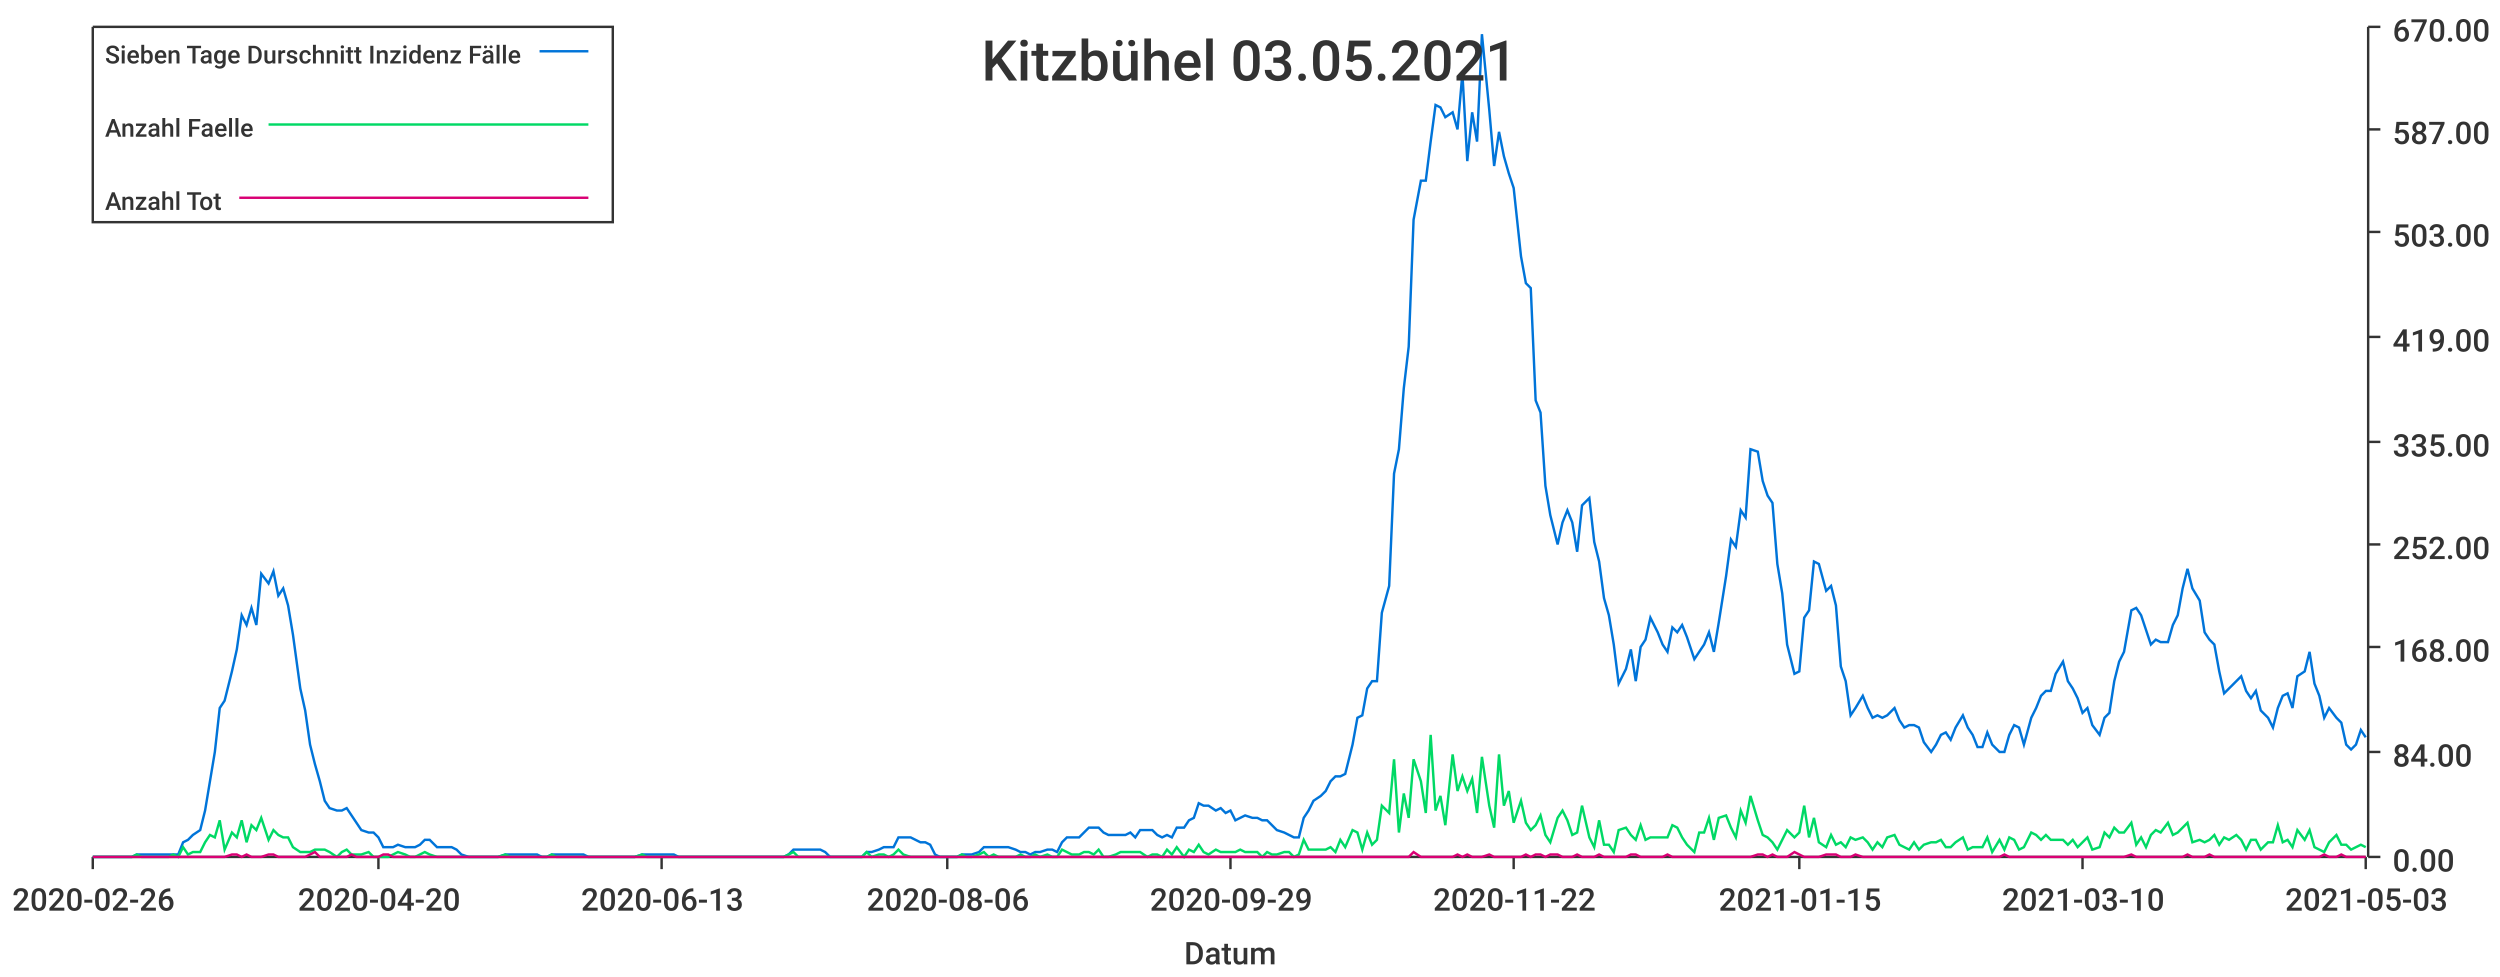
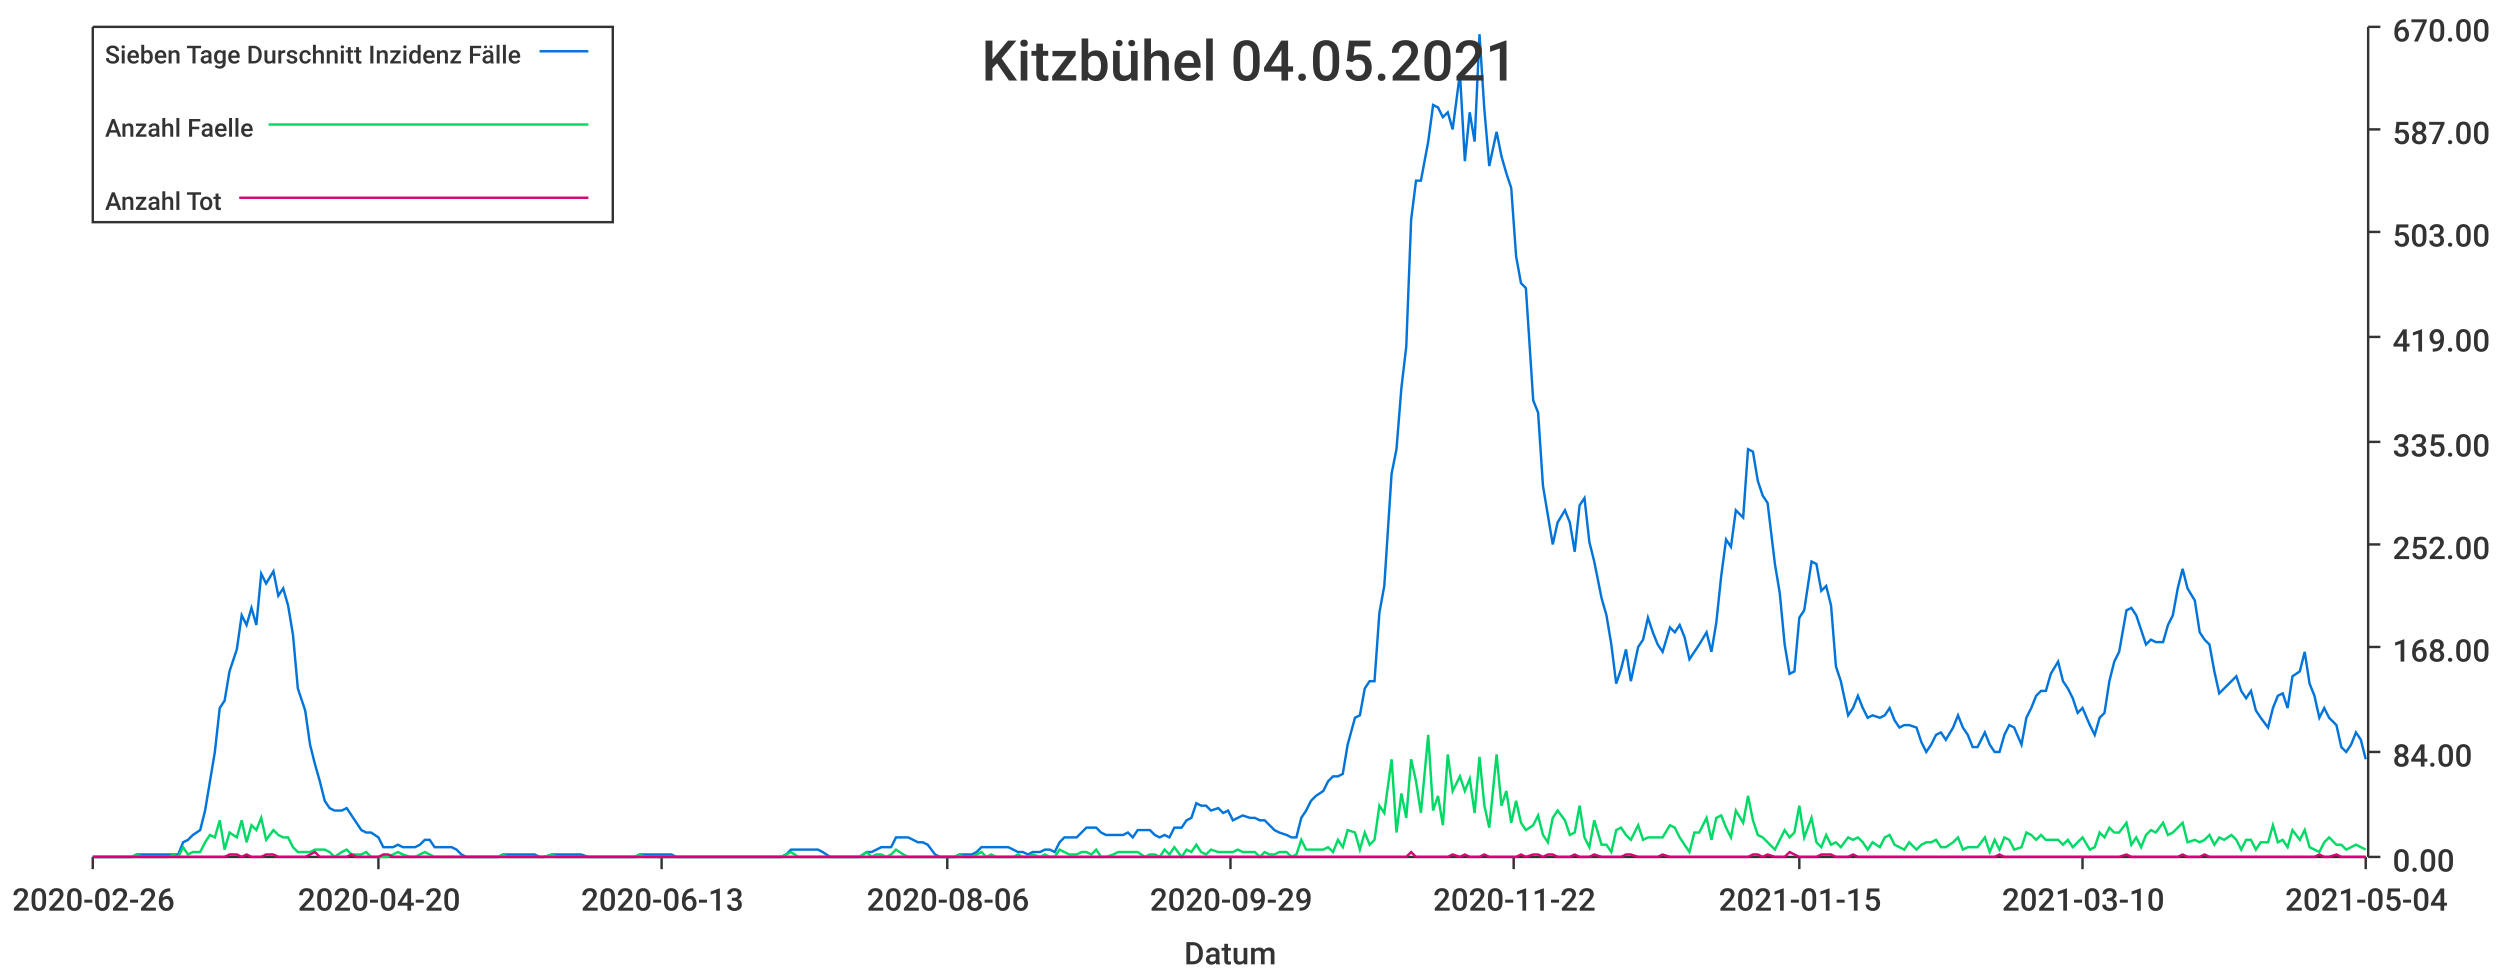
<svg xmlns="http://www.w3.org/2000/svg" width="1024" height="400">\n<path d="M 0 0 L 1024 0 L 1024 400 L 0 400 L 0 0" style="stroke-width:0;stroke:rgba(255,255,255,1.0);fill:rgba(255,255,255,1.0)" />
  <path d="M 38 11 L 969 11 L 969 351 L 38 351 L 38 11" style="stroke-width:0;stroke:rgba(255,255,255,1.0);fill:rgba(255,255,255,1.0)" />
  <path d="M 38 351 L 969 351" style="stroke-width:1;stroke:rgba(51,51,51,1.0);fill:none" />
  <path d="M 38 351 L 38 356" style="stroke-width:1;stroke:rgba(51,51,51,1.0);fill:none" />
  <text x="5" y="373" style="stroke-width:0;stroke:none;fill:rgba(51,51,51,1.0);font-size:12.8px;font-family:'Roboto Medium',sans-serif">2020-02-26</text>
  <path d="M 155 351 L 155 356" style="stroke-width:1;stroke:rgba(51,51,51,1.0);fill:none" />
  <text x="122" y="373" style="stroke-width:0;stroke:none;fill:rgba(51,51,51,1.0);font-size:12.8px;font-family:'Roboto Medium',sans-serif">2020-04-20</text>
  <path d="M 271 351 L 271 356" style="stroke-width:1;stroke:rgba(51,51,51,1.0);fill:none" />
  <text x="238" y="373" style="stroke-width:0;stroke:none;fill:rgba(51,51,51,1.0);font-size:12.8px;font-family:'Roboto Medium',sans-serif">2020-06-13</text>
  <path d="M 388 351 L 388 356" style="stroke-width:1;stroke:rgba(51,51,51,1.0);fill:none" />
  <text x="355" y="373" style="stroke-width:0;stroke:none;fill:rgba(51,51,51,1.0);font-size:12.8px;font-family:'Roboto Medium',sans-serif">2020-08-06</text>
  <path d="M 504 351 L 504 356" style="stroke-width:1;stroke:rgba(51,51,51,1.0);fill:none" />
  <text x="471" y="373" style="stroke-width:0;stroke:none;fill:rgba(51,51,51,1.0);font-size:12.8px;font-family:'Roboto Medium',sans-serif">2020-09-29</text>
  <path d="M 620 351 L 620 356" style="stroke-width:1;stroke:rgba(51,51,51,1.0);fill:none" />
  <text x="587" y="373" style="stroke-width:0;stroke:none;fill:rgba(51,51,51,1.0);font-size:12.8px;font-family:'Roboto Medium',sans-serif">2020-11-22</text>
  <path d="M 737 351 L 737 356" style="stroke-width:1;stroke:rgba(51,51,51,1.0);fill:none" />
  <text x="704" y="373" style="stroke-width:0;stroke:none;fill:rgba(51,51,51,1.0);font-size:12.8px;font-family:'Roboto Medium',sans-serif">2021-01-15</text>
  <path d="M 853 351 L 853 356" style="stroke-width:1;stroke:rgba(51,51,51,1.0);fill:none" />
  <text x="820" y="373" style="stroke-width:0;stroke:none;fill:rgba(51,51,51,1.0);font-size:12.8px;font-family:'Roboto Medium',sans-serif">2021-03-10</text>
  <path d="M 969 351 L 969 356" style="stroke-width:1;stroke:rgba(51,51,51,1.0);fill:none" />
-   <text x="936" y="373" style="stroke-width:0;stroke:none;fill:rgba(51,51,51,1.0);font-size:12.8px;font-family:'Roboto Medium',sans-serif">2021-05-03</text>
+   <text x="936" y="373" style="stroke-width:0;stroke:none;fill:rgba(51,51,51,1.0);font-size:12.8px;font-family:'Roboto Medium',sans-serif">2021-05-04</text>
  <text x="485" y="395" style="stroke-width:0;stroke:none;fill:rgba(51,51,51,1.0);font-size:12.8px;font-family:'Roboto Medium',sans-serif">Datum</text>
  <path d="M 970 351 L 970 11" style="stroke-width:1;stroke:rgba(51,51,51,1.0);fill:none" />
  <path d="M 970 351 L 975 351" style="stroke-width:1;stroke:rgba(51,51,51,1.0);fill:none" />
  <text x="980" y="357" style="stroke-width:0;stroke:none;fill:rgba(51,51,51,1.0);font-size:12.8px;font-family:'Roboto Medium',sans-serif">0.00</text>
  <path d="M 970 308 L 975 308" style="stroke-width:1;stroke:rgba(51,51,51,1.0);fill:none" />
  <text x="980" y="314" style="stroke-width:0;stroke:none;fill:rgba(51,51,51,1.0);font-size:12.8px;font-family:'Roboto Medium',sans-serif">84.00</text>
  <path d="M 970 265 L 975 265" style="stroke-width:1;stroke:rgba(51,51,51,1.0);fill:none" />
  <text x="980" y="271" style="stroke-width:0;stroke:none;fill:rgba(51,51,51,1.0);font-size:12.8px;font-family:'Roboto Medium',sans-serif">168.00</text>
  <path d="M 970 223 L 975 223" style="stroke-width:1;stroke:rgba(51,51,51,1.0);fill:none" />
  <text x="980" y="229" style="stroke-width:0;stroke:none;fill:rgba(51,51,51,1.0);font-size:12.8px;font-family:'Roboto Medium',sans-serif">252.00</text>
  <path d="M 970 181 L 975 181" style="stroke-width:1;stroke:rgba(51,51,51,1.0);fill:none" />
  <text x="980" y="187" style="stroke-width:0;stroke:none;fill:rgba(51,51,51,1.0);font-size:12.8px;font-family:'Roboto Medium',sans-serif">335.00</text>
  <path d="M 970 138 L 975 138" style="stroke-width:1;stroke:rgba(51,51,51,1.0);fill:none" />
  <text x="980" y="144" style="stroke-width:0;stroke:none;fill:rgba(51,51,51,1.0);font-size:12.8px;font-family:'Roboto Medium',sans-serif">419.00</text>
  <path d="M 970 95 L 975 95" style="stroke-width:1;stroke:rgba(51,51,51,1.0);fill:none" />
  <text x="980" y="101" style="stroke-width:0;stroke:none;fill:rgba(51,51,51,1.0);font-size:12.8px;font-family:'Roboto Medium',sans-serif">503.00</text>
  <path d="M 970 53 L 975 53" style="stroke-width:1;stroke:rgba(51,51,51,1.0);fill:none" />
  <text x="980" y="59" style="stroke-width:0;stroke:none;fill:rgba(51,51,51,1.0);font-size:12.8px;font-family:'Roboto Medium',sans-serif">587.00</text>
  <path d="M 970 11 L 975 11" style="stroke-width:1;stroke:rgba(51,51,51,1.0);fill:none" />
  <text x="980" y="17" style="stroke-width:0;stroke:none;fill:rgba(51,51,51,1.0);font-size:12.8px;font-family:'Roboto Medium',sans-serif">670.00</text>
-   <path d="M 38 351 L 41 351 L 43 351 L 45 351 L 47 351 L 49 351 L 51 351 L 54 351 L 56 350 L 58 350 L 60 350 L 62 350 L 64 350 L 67 350 L 69 350 L 71 350 L 73 350 L 75 345 L 77 344 L 79 342 L 82 340 L 84 332 L 86 320 L 88 308 L 90 290 L 92 287 L 95 275 L 97 266 L 99 252 L 101 256 L 103 249 L 105 256 L 107 235 L 110 239 L 112 234 L 114 244 L 116 241 L 118 248 L 120 260 L 123 282 L 125 291 L 127 305 L 129 313 L 131 320 L 133 328 L 135 331 L 138 332 L 140 332 L 142 331 L 144 334 L 146 337 L 148 340 L 151 341 L 153 341 L 155 343 L 157 347 L 159 347 L 161 347 L 163 346 L 166 347 L 168 347 L 170 347 L 172 346 L 174 344 L 176 344 L 179 347 L 181 347 L 183 347 L 185 347 L 187 348 L 189 350 L 192 351 L 194 351 L 196 351 L 198 351 L 200 351 L 202 351 L 204 351 L 207 350 L 209 350 L 211 350 L 213 350 L 215 350 L 217 350 L 220 350 L 222 351 L 224 351 L 226 350 L 228 350 L 230 350 L 232 350 L 235 350 L 237 350 L 239 350 L 241 351 L 243 351 L 245 351 L 248 351 L 250 351 L 252 351 L 254 351 L 256 351 L 258 351 L 260 351 L 263 350 L 265 350 L 267 350 L 269 350 L 271 350 L 273 350 L 276 350 L 278 351 L 280 351 L 282 351 L 284 351 L 286 351 L 288 351 L 291 351 L 293 351 L 295 351 L 297 351 L 299 351 L 301 351 L 304 351 L 306 351 L 308 351 L 310 351 L 312 351 L 314 351 L 317 351 L 319 351 L 321 351 L 323 350 L 325 348 L 327 348 L 329 348 L 332 348 L 334 348 L 336 348 L 338 349 L 340 351 L 342 351 L 345 351 L 347 351 L 349 351 L 351 351 L 353 351 L 355 349 L 357 349 L 360 348 L 362 347 L 364 347 L 366 347 L 368 343 L 370 343 L 373 343 L 375 344 L 377 345 L 379 345 L 381 346 L 383 350 L 385 351 L 388 351 L 390 351 L 392 351 L 394 350 L 396 350 L 398 350 L 401 349 L 403 347 L 405 347 L 407 347 L 409 347 L 411 347 L 413 347 L 416 348 L 418 349 L 420 349 L 422 350 L 424 349 L 426 349 L 429 348 L 431 348 L 433 349 L 435 345 L 437 343 L 439 343 L 442 343 L 444 341 L 446 339 L 448 339 L 450 339 L 452 341 L 454 342 L 457 342 L 459 342 L 461 342 L 463 341 L 465 343 L 467 340 L 470 340 L 472 340 L 474 342 L 476 343 L 478 342 L 480 343 L 482 339 L 485 339 L 487 336 L 489 335 L 491 329 L 493 330 L 495 330 L 498 332 L 500 331 L 502 333 L 504 332 L 506 336 L 508 335 L 510 334 L 513 335 L 515 335 L 517 336 L 519 336 L 521 338 L 523 340 L 526 341 L 528 342 L 530 343 L 532 343 L 534 335 L 536 332 L 538 328 L 541 326 L 543 324 L 545 320 L 547 318 L 549 318 L 551 317 L 554 305 L 556 294 L 558 293 L 560 282 L 562 279 L 564 279 L 566 251 L 569 240 L 571 194 L 573 184 L 575 159 L 577 142 L 579 90 L 582 74 L 584 74 L 586 58 L 588 43 L 590 44 L 592 48 L 595 46 L 597 53 L 599 30 L 601 66 L 603 46 L 605 58 L 607 14 L 610 45 L 612 68 L 614 54 L 616 64 L 618 71 L 620 77 L 623 105 L 625 116 L 627 118 L 629 164 L 631 169 L 633 199 L 635 211 L 638 223 L 640 214 L 642 209 L 644 214 L 646 226 L 648 207 L 651 204 L 653 222 L 655 230 L 657 245 L 659 252 L 661 264 L 663 280 L 666 274 L 668 266 L 670 279 L 672 265 L 674 262 L 676 253 L 679 259 L 681 264 L 683 267 L 685 257 L 687 259 L 689 256 L 691 261 L 694 270 L 696 267 L 698 264 L 700 259 L 702 267 L 704 255 L 707 236 L 709 221 L 711 224 L 713 209 L 715 212 L 717 184 L 720 185 L 722 197 L 724 203 L 726 206 L 728 231 L 730 243 L 732 264 L 735 276 L 737 275 L 739 253 L 741 250 L 743 230 L 745 231 L 748 242 L 750 240 L 752 248 L 754 273 L 756 279 L 758 293 L 760 290 L 763 285 L 765 290 L 767 294 L 769 293 L 771 294 L 773 293 L 776 290 L 778 295 L 780 298 L 782 297 L 784 297 L 786 298 L 788 304 L 791 308 L 793 305 L 795 301 L 797 300 L 799 303 L 801 298 L 804 293 L 806 298 L 808 301 L 810 306 L 812 306 L 814 300 L 816 305 L 819 308 L 821 308 L 823 301 L 825 297 L 827 298 L 829 305 L 832 294 L 834 290 L 836 285 L 838 283 L 840 283 L 842 276 L 845 271 L 847 279 L 849 282 L 851 286 L 853 292 L 855 290 L 857 297 L 860 301 L 862 294 L 864 292 L 866 279 L 868 271 L 870 267 L 873 250 L 875 249 L 877 252 L 879 258 L 881 264 L 883 262 L 885 263 L 888 263 L 890 256 L 892 252 L 894 241 L 896 233 L 898 241 L 901 246 L 903 259 L 905 262 L 907 264 L 909 275 L 911 284 L 913 282 L 916 279 L 918 277 L 920 283 L 922 286 L 924 283 L 926 291 L 929 294 L 931 298 L 933 290 L 935 285 L 937 284 L 939 290 L 941 277 L 944 275 L 946 267 L 948 280 L 950 285 L 952 294 L 954 290 L 957 294 L 959 296 L 961 305 L 963 307 L 965 305 L 967 299 L 969 302" style="stroke-width:1;stroke:rgba(0,116,217,1.0);fill:none" />
-   <path d="M 38 351 L 41 351 L 43 351 L 45 351 L 47 351 L 49 351 L 51 351 L 54 351 L 56 350 L 58 351 L 60 351 L 62 351 L 64 351 L 67 351 L 69 351 L 71 350 L 73 351 L 75 347 L 77 350 L 79 349 L 82 349 L 84 345 L 86 342 L 88 343 L 90 336 L 92 348 L 95 341 L 97 343 L 99 336 L 101 345 L 103 338 L 105 340 L 107 335 L 110 344 L 112 340 L 114 342 L 116 343 L 118 343 L 120 347 L 123 349 L 125 349 L 127 349 L 129 348 L 131 348 L 133 348 L 135 349 L 138 351 L 140 349 L 142 348 L 144 350 L 146 350 L 148 350 L 151 349 L 153 351 L 155 351 L 157 351 L 159 351 L 161 350 L 163 349 L 166 350 L 168 351 L 170 351 L 172 350 L 174 349 L 176 350 L 179 351 L 181 351 L 183 351 L 185 351 L 187 351 L 189 351 L 192 351 L 194 351 L 196 351 L 198 351 L 200 351 L 202 351 L 204 351 L 207 350 L 209 351 L 211 351 L 213 351 L 215 351 L 217 351 L 220 351 L 222 351 L 224 351 L 226 350 L 228 351 L 230 351 L 232 351 L 235 351 L 237 351 L 239 351 L 241 351 L 243 351 L 245 351 L 248 351 L 250 351 L 252 351 L 254 351 L 256 351 L 258 351 L 260 351 L 263 350 L 265 351 L 267 351 L 269 351 L 271 351 L 273 351 L 276 351 L 278 351 L 280 351 L 282 351 L 284 351 L 286 351 L 288 351 L 291 351 L 293 351 L 295 351 L 297 351 L 299 351 L 301 351 L 304 351 L 306 351 L 308 351 L 310 351 L 312 351 L 314 351 L 317 351 L 319 351 L 321 351 L 323 350 L 325 349 L 327 351 L 329 351 L 332 351 L 334 351 L 336 351 L 338 351 L 340 351 L 342 351 L 345 351 L 347 351 L 349 351 L 351 351 L 353 351 L 355 349 L 357 351 L 360 350 L 362 350 L 364 351 L 366 350 L 368 348 L 370 350 L 373 351 L 375 351 L 377 351 L 379 351 L 381 351 L 383 351 L 385 351 L 388 351 L 390 351 L 392 351 L 394 350 L 396 351 L 398 351 L 401 350 L 403 349 L 405 351 L 407 350 L 409 351 L 411 351 L 413 351 L 416 351 L 418 350 L 420 351 L 422 351 L 424 350 L 426 351 L 429 350 L 431 351 L 433 351 L 435 348 L 437 349 L 439 350 L 442 350 L 444 349 L 446 349 L 448 350 L 450 348 L 452 351 L 454 351 L 457 350 L 459 349 L 461 349 L 463 349 L 465 349 L 467 349 L 470 351 L 472 350 L 474 350 L 476 351 L 478 348 L 480 350 L 482 347 L 485 351 L 487 348 L 489 349 L 491 346 L 493 349 L 495 350 L 498 348 L 500 349 L 502 349 L 504 349 L 506 349 L 508 348 L 510 349 L 513 349 L 515 349 L 517 351 L 519 349 L 521 350 L 523 350 L 526 349 L 528 349 L 530 351 L 532 350 L 534 344 L 536 348 L 538 348 L 541 348 L 543 348 L 545 347 L 547 349 L 549 344 L 551 347 L 554 340 L 556 341 L 558 348 L 560 341 L 562 346 L 564 344 L 566 330 L 569 333 L 571 311 L 573 341 L 575 325 L 577 335 L 579 311 L 582 320 L 584 333 L 586 301 L 588 332 L 590 326 L 592 338 L 595 309 L 597 324 L 599 318 L 601 324 L 603 319 L 605 333 L 607 310 L 610 330 L 612 339 L 614 309 L 616 330 L 618 324 L 620 337 L 623 328 L 625 337 L 627 340 L 629 338 L 631 334 L 633 342 L 635 345 L 638 335 L 640 332 L 642 336 L 644 342 L 646 341 L 648 330 L 651 343 L 653 347 L 655 336 L 657 346 L 659 346 L 661 349 L 663 340 L 666 339 L 668 342 L 670 344 L 672 338 L 674 344 L 676 343 L 679 343 L 681 343 L 683 343 L 685 338 L 687 339 L 689 343 L 691 346 L 694 349 L 696 341 L 698 341 L 700 335 L 702 344 L 704 335 L 707 334 L 709 339 L 711 343 L 713 332 L 715 337 L 717 326 L 720 336 L 722 342 L 724 343 L 726 345 L 728 348 L 730 344 L 732 340 L 735 343 L 737 341 L 739 330 L 741 343 L 743 335 L 745 345 L 748 347 L 750 342 L 752 346 L 754 345 L 756 347 L 758 343 L 760 344 L 763 343 L 765 345 L 767 348 L 769 345 L 771 347 L 773 343 L 776 342 L 778 346 L 780 347 L 782 348 L 784 345 L 786 348 L 788 346 L 791 345 L 793 345 L 795 344 L 797 347 L 799 347 L 801 345 L 804 343 L 806 348 L 808 347 L 810 347 L 812 347 L 814 343 L 816 349 L 819 344 L 821 348 L 823 343 L 825 344 L 827 348 L 829 347 L 832 341 L 834 342 L 836 344 L 838 342 L 840 344 L 842 344 L 845 344 L 847 346 L 849 344 L 851 347 L 853 345 L 855 343 L 857 348 L 860 347 L 862 341 L 864 343 L 866 339 L 868 341 L 870 341 L 873 337 L 875 346 L 877 343 L 879 347 L 881 342 L 883 340 L 885 341 L 888 337 L 890 342 L 892 341 L 894 339 L 896 337 L 898 345 L 901 344 L 903 345 L 905 344 L 907 342 L 909 346 L 911 343 L 913 344 L 916 342 L 918 344 L 920 348 L 922 344 L 924 344 L 926 348 L 929 345 L 931 345 L 933 338 L 935 345 L 937 344 L 939 347 L 941 340 L 944 344 L 946 340 L 948 347 L 950 348 L 952 349 L 954 345 L 957 342 L 959 346 L 961 346 L 963 348 L 965 347 L 967 346 L 969 347" style="stroke-width:1;stroke:rgba(0,217,101,1.0);fill:none" />
-   <path d="M 38 351 L 41 351 L 43 351 L 45 351 L 47 351 L 49 351 L 51 351 L 54 351 L 56 351 L 58 351 L 60 351 L 62 351 L 64 351 L 67 351 L 69 351 L 71 351 L 73 351 L 75 351 L 77 351 L 79 351 L 82 351 L 84 351 L 86 351 L 88 351 L 90 351 L 92 351 L 95 350 L 97 350 L 99 351 L 101 350 L 103 351 L 105 351 L 107 351 L 110 350 L 112 350 L 114 351 L 116 351 L 118 351 L 120 351 L 123 351 L 125 351 L 127 350 L 129 349 L 131 351 L 133 351 L 135 351 L 138 351 L 140 351 L 142 351 L 144 350 L 146 351 L 148 351 L 151 351 L 153 351 L 155 351 L 157 350 L 159 350 L 161 351 L 163 351 L 166 351 L 168 351 L 170 351 L 172 351 L 174 351 L 176 351 L 179 351 L 181 351 L 183 351 L 185 351 L 187 351 L 189 351 L 192 351 L 194 351 L 196 351 L 198 351 L 200 351 L 202 351 L 204 351 L 207 351 L 209 351 L 211 351 L 213 351 L 215 351 L 217 351 L 220 351 L 222 351 L 224 351 L 226 351 L 228 351 L 230 351 L 232 351 L 235 351 L 237 351 L 239 351 L 241 351 L 243 351 L 245 351 L 248 351 L 250 351 L 252 351 L 254 351 L 256 351 L 258 351 L 260 351 L 263 351 L 265 351 L 267 351 L 269 351 L 271 351 L 273 351 L 276 351 L 278 351 L 280 351 L 282 351 L 284 351 L 286 351 L 288 351 L 291 351 L 293 351 L 295 351 L 297 351 L 299 351 L 301 351 L 304 351 L 306 351 L 308 351 L 310 351 L 312 351 L 314 351 L 317 351 L 319 351 L 321 351 L 323 351 L 325 351 L 327 351 L 329 351 L 332 351 L 334 351 L 336 351 L 338 351 L 340 351 L 342 351 L 345 351 L 347 351 L 349 351 L 351 351 L 353 351 L 355 351 L 357 351 L 360 351 L 362 351 L 364 351 L 366 351 L 368 351 L 370 351 L 373 351 L 375 351 L 377 351 L 379 351 L 381 351 L 383 351 L 385 351 L 388 351 L 390 351 L 392 351 L 394 351 L 396 351 L 398 351 L 401 351 L 403 351 L 405 351 L 407 351 L 409 351 L 411 351 L 413 351 L 416 351 L 418 351 L 420 351 L 422 351 L 424 351 L 426 351 L 429 351 L 431 351 L 433 351 L 435 351 L 437 351 L 439 351 L 442 351 L 444 351 L 446 351 L 448 351 L 450 351 L 452 351 L 454 351 L 457 351 L 459 351 L 461 351 L 463 351 L 465 351 L 467 351 L 470 351 L 472 351 L 474 351 L 476 351 L 478 351 L 480 351 L 482 351 L 485 351 L 487 351 L 489 351 L 491 351 L 493 351 L 495 351 L 498 351 L 500 351 L 502 351 L 504 351 L 506 351 L 508 351 L 510 351 L 513 351 L 515 351 L 517 351 L 519 351 L 521 351 L 523 351 L 526 351 L 528 351 L 530 351 L 532 351 L 534 351 L 536 351 L 538 351 L 541 351 L 543 351 L 545 351 L 547 351 L 549 351 L 551 351 L 554 351 L 556 351 L 558 351 L 560 351 L 562 351 L 564 351 L 566 351 L 569 351 L 571 351 L 573 351 L 575 351 L 577 351 L 579 349 L 582 351 L 584 351 L 586 351 L 588 351 L 590 351 L 592 351 L 595 351 L 597 350 L 599 351 L 601 350 L 603 351 L 605 351 L 607 351 L 610 350 L 612 351 L 614 351 L 616 351 L 618 351 L 620 351 L 623 351 L 625 350 L 627 351 L 629 350 L 631 350 L 633 351 L 635 350 L 638 350 L 640 351 L 642 351 L 644 351 L 646 350 L 648 351 L 651 351 L 653 351 L 655 350 L 657 351 L 659 351 L 661 351 L 663 351 L 666 351 L 668 350 L 670 350 L 672 351 L 674 351 L 676 351 L 679 351 L 681 351 L 683 350 L 685 351 L 687 351 L 689 351 L 691 351 L 694 351 L 696 351 L 698 351 L 700 351 L 702 351 L 704 351 L 707 351 L 709 351 L 711 351 L 713 351 L 715 351 L 717 351 L 720 350 L 722 350 L 724 351 L 726 350 L 728 351 L 730 351 L 732 351 L 735 349 L 737 350 L 739 351 L 741 351 L 743 351 L 745 351 L 748 350 L 750 350 L 752 350 L 754 351 L 756 351 L 758 351 L 760 350 L 763 351 L 765 351 L 767 351 L 769 351 L 771 351 L 773 351 L 776 351 L 778 351 L 780 351 L 782 351 L 784 351 L 786 351 L 788 351 L 791 351 L 793 351 L 795 351 L 797 351 L 799 351 L 801 351 L 804 351 L 806 351 L 808 351 L 810 351 L 812 351 L 814 351 L 816 351 L 819 351 L 821 350 L 823 351 L 825 351 L 827 351 L 829 351 L 832 351 L 834 351 L 836 351 L 838 351 L 840 351 L 842 351 L 845 351 L 847 351 L 849 351 L 851 351 L 853 351 L 855 351 L 857 351 L 860 351 L 862 351 L 864 351 L 866 351 L 868 351 L 870 351 L 873 350 L 875 351 L 877 351 L 879 351 L 881 351 L 883 351 L 885 351 L 888 351 L 890 351 L 892 351 L 894 351 L 896 350 L 898 351 L 901 351 L 903 351 L 905 350 L 907 351 L 909 351 L 911 351 L 913 351 L 916 351 L 918 351 L 920 351 L 922 351 L 924 351 L 926 351 L 929 351 L 931 351 L 933 351 L 935 351 L 937 351 L 939 351 L 941 351 L 944 351 L 946 351 L 948 351 L 950 351 L 952 350 L 954 351 L 957 351 L 959 350 L 961 351 L 963 351 L 965 351 L 967 351 L 969 351" style="stroke-width:1;stroke:rgba(217,0,116,1.0);fill:none" />
-   <text x="402" y="33" style="stroke-width:0;stroke:none;fill:rgba(51,51,51,1.0);font-size:23.0px;font-family:'Roboto Medium',sans-serif">Kitzbühel 03.05.2021</text>
+   <path d="M 38 351 L 41 351 L 43 351 L 45 351 L 47 351 L 49 351 L 51 351 L 54 351 L 56 350 L 58 350 L 60 350 L 62 350 L 64 350 L 66 350 L 69 350 L 71 350 L 73 350 L 75 345 L 77 344 L 79 342 L 82 340 L 84 332 L 86 320 L 88 308 L 90 290 L 92 287 L 94 275 L 97 266 L 99 252 L 101 256 L 103 249 L 105 256 L 107 235 L 109 239 L 112 234 L 114 244 L 116 241 L 118 248 L 120 260 L 122 282 L 125 291 L 127 305 L 129 313 L 131 320 L 133 328 L 135 331 L 137 332 L 140 332 L 142 331 L 144 334 L 146 337 L 148 340 L 150 341 L 152 341 L 155 343 L 157 347 L 159 347 L 161 347 L 163 346 L 165 347 L 168 347 L 170 347 L 172 346 L 174 344 L 176 344 L 178 347 L 180 347 L 183 347 L 185 347 L 187 348 L 189 350 L 191 351 L 193 351 L 195 351 L 198 351 L 200 351 L 202 351 L 204 351 L 206 350 L 208 350 L 211 350 L 213 350 L 215 350 L 217 350 L 219 350 L 221 351 L 223 351 L 226 350 L 228 350 L 230 350 L 232 350 L 234 350 L 236 350 L 238 350 L 241 351 L 243 351 L 245 351 L 247 351 L 249 351 L 251 351 L 254 351 L 256 351 L 258 351 L 260 351 L 262 350 L 264 350 L 266 350 L 269 350 L 271 350 L 273 350 L 275 350 L 277 351 L 279 351 L 281 351 L 284 351 L 286 351 L 288 351 L 290 351 L 292 351 L 294 351 L 297 351 L 299 351 L 301 351 L 303 351 L 305 351 L 307 351 L 309 351 L 312 351 L 314 351 L 316 351 L 318 351 L 320 351 L 322 350 L 324 348 L 327 348 L 329 348 L 331 348 L 333 348 L 335 348 L 337 349 L 340 351 L 342 351 L 344 351 L 346 351 L 348 351 L 350 351 L 352 351 L 355 349 L 357 349 L 359 348 L 361 347 L 363 347 L 365 347 L 367 343 L 370 343 L 372 343 L 374 344 L 376 345 L 378 345 L 380 346 L 383 350 L 385 351 L 387 351 L 389 351 L 391 351 L 393 350 L 395 350 L 398 350 L 400 349 L 402 347 L 404 347 L 406 347 L 408 347 L 410 347 L 413 347 L 415 348 L 417 349 L 419 349 L 421 350 L 423 349 L 426 349 L 428 348 L 430 348 L 432 349 L 434 345 L 436 343 L 438 343 L 441 343 L 443 341 L 445 339 L 447 339 L 449 339 L 451 341 L 453 342 L 456 342 L 458 342 L 460 342 L 462 341 L 464 343 L 466 340 L 469 340 L 471 340 L 473 342 L 475 343 L 477 342 L 479 343 L 481 339 L 484 339 L 486 336 L 488 335 L 490 329 L 492 330 L 494 330 L 496 332 L 499 331 L 501 333 L 503 332 L 505 336 L 507 335 L 509 334 L 512 335 L 514 335 L 516 336 L 518 336 L 520 338 L 522 340 L 524 341 L 527 342 L 529 343 L 531 343 L 533 335 L 535 332 L 537 328 L 539 326 L 542 324 L 544 320 L 546 318 L 548 318 L 550 317 L 552 305 L 555 294 L 557 293 L 559 282 L 561 279 L 563 279 L 565 251 L 567 240 L 570 194 L 572 184 L 574 159 L 576 142 L 578 90 L 580 74 L 582 74 L 585 58 L 587 43 L 589 44 L 591 48 L 593 46 L 595 53 L 598 30 L 600 66 L 602 46 L 604 58 L 606 14 L 608 45 L 610 68 L 613 54 L 615 64 L 617 71 L 619 77 L 621 105 L 623 116 L 625 118 L 628 164 L 630 169 L 632 199 L 634 211 L 636 223 L 638 214 L 641 209 L 643 214 L 645 226 L 647 207 L 649 204 L 651 222 L 653 230 L 656 245 L 658 252 L 660 264 L 662 280 L 664 274 L 666 266 L 668 279 L 671 265 L 673 262 L 675 253 L 677 259 L 679 264 L 681 267 L 684 257 L 686 259 L 688 256 L 690 261 L 692 270 L 694 267 L 696 264 L 699 259 L 701 267 L 703 255 L 705 236 L 707 221 L 709 224 L 711 209 L 714 212 L 716 184 L 718 185 L 720 197 L 722 203 L 724 206 L 727 231 L 729 243 L 731 264 L 733 276 L 735 275 L 737 253 L 739 250 L 742 230 L 744 231 L 746 242 L 748 240 L 750 248 L 752 273 L 754 279 L 757 293 L 759 290 L 761 285 L 763 290 L 765 294 L 767 293 L 770 294 L 772 293 L 774 290 L 776 295 L 778 298 L 780 297 L 782 297 L 785 298 L 787 304 L 789 308 L 791 305 L 793 301 L 795 300 L 797 303 L 800 298 L 802 293 L 804 298 L 806 301 L 808 306 L 810 306 L 813 300 L 815 305 L 817 308 L 819 308 L 821 301 L 823 297 L 825 298 L 828 305 L 830 294 L 832 290 L 834 285 L 836 283 L 838 283 L 840 276 L 843 271 L 845 279 L 847 282 L 849 286 L 851 292 L 853 290 L 856 297 L 858 301 L 860 294 L 862 292 L 864 279 L 866 271 L 868 267 L 871 250 L 873 249 L 875 252 L 877 258 L 879 264 L 881 262 L 883 263 L 886 263 L 888 256 L 890 252 L 892 241 L 894 233 L 896 241 L 899 246 L 901 259 L 903 262 L 905 264 L 907 275 L 909 284 L 911 282 L 914 279 L 916 277 L 918 283 L 920 286 L 922 283 L 924 291 L 926 294 L 929 298 L 931 290 L 933 285 L 935 284 L 937 290 L 939 277 L 942 275 L 944 267 L 946 280 L 948 285 L 950 294 L 952 290 L 954 294 L 957 297 L 959 306 L 961 308 L 963 305 L 965 300 L 967 303 L 969 311" style="stroke-width:1;stroke:rgba(0,116,217,1.0);fill:none" />
+   <path d="M 38 351 L 41 351 L 43 351 L 45 351 L 47 351 L 49 351 L 51 351 L 54 351 L 56 350 L 58 351 L 60 351 L 62 351 L 64 351 L 66 351 L 69 351 L 71 350 L 73 351 L 75 347 L 77 350 L 79 349 L 82 349 L 84 345 L 86 342 L 88 343 L 90 336 L 92 348 L 94 341 L 97 343 L 99 336 L 101 345 L 103 338 L 105 340 L 107 335 L 109 344 L 112 340 L 114 342 L 116 343 L 118 343 L 120 347 L 122 349 L 125 349 L 127 349 L 129 348 L 131 348 L 133 348 L 135 349 L 137 351 L 140 349 L 142 348 L 144 350 L 146 350 L 148 350 L 150 349 L 152 351 L 155 351 L 157 351 L 159 351 L 161 350 L 163 349 L 165 350 L 168 351 L 170 351 L 172 350 L 174 349 L 176 350 L 178 351 L 180 351 L 183 351 L 185 351 L 187 351 L 189 351 L 191 351 L 193 351 L 195 351 L 198 351 L 200 351 L 202 351 L 204 351 L 206 350 L 208 351 L 211 351 L 213 351 L 215 351 L 217 351 L 219 351 L 221 351 L 223 351 L 226 350 L 228 351 L 230 351 L 232 351 L 234 351 L 236 351 L 238 351 L 241 351 L 243 351 L 245 351 L 247 351 L 249 351 L 251 351 L 254 351 L 256 351 L 258 351 L 260 351 L 262 350 L 264 351 L 266 351 L 269 351 L 271 351 L 273 351 L 275 351 L 277 351 L 279 351 L 281 351 L 284 351 L 286 351 L 288 351 L 290 351 L 292 351 L 294 351 L 297 351 L 299 351 L 301 351 L 303 351 L 305 351 L 307 351 L 309 351 L 312 351 L 314 351 L 316 351 L 318 351 L 320 351 L 322 350 L 324 349 L 327 351 L 329 351 L 331 351 L 333 351 L 335 351 L 337 351 L 340 351 L 342 351 L 344 351 L 346 351 L 348 351 L 350 351 L 352 351 L 355 349 L 357 351 L 359 350 L 361 350 L 363 351 L 365 350 L 367 348 L 370 350 L 372 351 L 374 351 L 376 351 L 378 351 L 380 351 L 383 351 L 385 351 L 387 351 L 389 351 L 391 351 L 393 350 L 395 351 L 398 351 L 400 350 L 402 349 L 404 351 L 406 350 L 408 351 L 410 351 L 413 351 L 415 351 L 417 350 L 419 351 L 421 351 L 423 350 L 426 351 L 428 350 L 430 351 L 432 351 L 434 348 L 436 349 L 438 350 L 441 350 L 443 349 L 445 349 L 447 350 L 449 348 L 451 351 L 453 351 L 456 350 L 458 349 L 460 349 L 462 349 L 464 349 L 466 349 L 469 351 L 471 350 L 473 350 L 475 351 L 477 348 L 479 350 L 481 347 L 484 351 L 486 348 L 488 349 L 490 346 L 492 349 L 494 350 L 496 348 L 499 349 L 501 349 L 503 349 L 505 349 L 507 348 L 509 349 L 512 349 L 514 349 L 516 351 L 518 349 L 520 350 L 522 350 L 524 349 L 527 349 L 529 351 L 531 350 L 533 344 L 535 348 L 537 348 L 539 348 L 542 348 L 544 347 L 546 349 L 548 344 L 550 347 L 552 340 L 555 341 L 557 348 L 559 341 L 561 346 L 563 344 L 565 330 L 567 333 L 570 311 L 572 341 L 574 325 L 576 335 L 578 311 L 580 320 L 582 333 L 585 301 L 587 332 L 589 326 L 591 338 L 593 309 L 595 324 L 598 318 L 600 324 L 602 319 L 604 333 L 606 310 L 608 330 L 610 339 L 613 309 L 615 330 L 617 324 L 619 337 L 621 328 L 623 337 L 625 340 L 628 338 L 630 334 L 632 342 L 634 345 L 636 335 L 638 332 L 641 336 L 643 342 L 645 341 L 647 330 L 649 343 L 651 347 L 653 336 L 656 346 L 658 346 L 660 349 L 662 340 L 664 339 L 666 342 L 668 344 L 671 338 L 673 344 L 675 343 L 677 343 L 679 343 L 681 343 L 684 338 L 686 339 L 688 343 L 690 346 L 692 349 L 694 341 L 696 341 L 699 335 L 701 344 L 703 335 L 705 334 L 707 339 L 709 343 L 711 332 L 714 337 L 716 326 L 718 336 L 720 342 L 722 343 L 724 345 L 727 348 L 729 344 L 731 340 L 733 343 L 735 341 L 737 330 L 739 343 L 742 335 L 744 345 L 746 347 L 748 342 L 750 346 L 752 345 L 754 347 L 757 343 L 759 344 L 761 343 L 763 345 L 765 348 L 767 345 L 770 347 L 772 343 L 774 342 L 776 346 L 778 347 L 780 348 L 782 345 L 785 348 L 787 346 L 789 345 L 791 345 L 793 344 L 795 347 L 797 347 L 800 345 L 802 343 L 804 348 L 806 347 L 808 347 L 810 347 L 813 343 L 815 349 L 817 344 L 819 348 L 821 343 L 823 344 L 825 348 L 828 347 L 830 341 L 832 342 L 834 344 L 836 342 L 838 344 L 840 344 L 843 344 L 845 346 L 847 344 L 849 347 L 851 345 L 853 343 L 856 348 L 858 347 L 860 341 L 862 343 L 864 339 L 866 341 L 868 341 L 871 337 L 873 346 L 875 343 L 877 347 L 879 342 L 881 340 L 883 341 L 886 337 L 888 342 L 890 341 L 892 339 L 894 337 L 896 345 L 899 344 L 901 345 L 903 344 L 905 342 L 907 346 L 909 343 L 911 344 L 914 342 L 916 344 L 918 348 L 920 344 L 922 344 L 924 348 L 926 345 L 929 345 L 931 338 L 933 345 L 935 344 L 937 347 L 939 340 L 942 344 L 944 340 L 946 347 L 948 348 L 950 349 L 952 345 L 954 343 L 957 346 L 959 346 L 961 348 L 963 347 L 965 346 L 967 347 L 969 348" style="stroke-width:1;stroke:rgba(0,217,101,1.0);fill:none" />
+   <path d="M 38 351 L 41 351 L 43 351 L 45 351 L 47 351 L 49 351 L 51 351 L 54 351 L 56 351 L 58 351 L 60 351 L 62 351 L 64 351 L 66 351 L 69 351 L 71 351 L 73 351 L 75 351 L 77 351 L 79 351 L 82 351 L 84 351 L 86 351 L 88 351 L 90 351 L 92 351 L 94 350 L 97 350 L 99 351 L 101 350 L 103 351 L 105 351 L 107 351 L 109 350 L 112 350 L 114 351 L 116 351 L 118 351 L 120 351 L 122 351 L 125 351 L 127 350 L 129 349 L 131 351 L 133 351 L 135 351 L 137 351 L 140 351 L 142 351 L 144 350 L 146 351 L 148 351 L 150 351 L 152 351 L 155 351 L 157 350 L 159 350 L 161 351 L 163 351 L 165 351 L 168 351 L 170 351 L 172 351 L 174 351 L 176 351 L 178 351 L 180 351 L 183 351 L 185 351 L 187 351 L 189 351 L 191 351 L 193 351 L 195 351 L 198 351 L 200 351 L 202 351 L 204 351 L 206 351 L 208 351 L 211 351 L 213 351 L 215 351 L 217 351 L 219 351 L 221 351 L 223 351 L 226 351 L 228 351 L 230 351 L 232 351 L 234 351 L 236 351 L 238 351 L 241 351 L 243 351 L 245 351 L 247 351 L 249 351 L 251 351 L 254 351 L 256 351 L 258 351 L 260 351 L 262 351 L 264 351 L 266 351 L 269 351 L 271 351 L 273 351 L 275 351 L 277 351 L 279 351 L 281 351 L 284 351 L 286 351 L 288 351 L 290 351 L 292 351 L 294 351 L 297 351 L 299 351 L 301 351 L 303 351 L 305 351 L 307 351 L 309 351 L 312 351 L 314 351 L 316 351 L 318 351 L 320 351 L 322 351 L 324 351 L 327 351 L 329 351 L 331 351 L 333 351 L 335 351 L 337 351 L 340 351 L 342 351 L 344 351 L 346 351 L 348 351 L 350 351 L 352 351 L 355 351 L 357 351 L 359 351 L 361 351 L 363 351 L 365 351 L 367 351 L 370 351 L 372 351 L 374 351 L 376 351 L 378 351 L 380 351 L 383 351 L 385 351 L 387 351 L 389 351 L 391 351 L 393 351 L 395 351 L 398 351 L 400 351 L 402 351 L 404 351 L 406 351 L 408 351 L 410 351 L 413 351 L 415 351 L 417 351 L 419 351 L 421 351 L 423 351 L 426 351 L 428 351 L 430 351 L 432 351 L 434 351 L 436 351 L 438 351 L 441 351 L 443 351 L 445 351 L 447 351 L 449 351 L 451 351 L 453 351 L 456 351 L 458 351 L 460 351 L 462 351 L 464 351 L 466 351 L 469 351 L 471 351 L 473 351 L 475 351 L 477 351 L 479 351 L 481 351 L 484 351 L 486 351 L 488 351 L 490 351 L 492 351 L 494 351 L 496 351 L 499 351 L 501 351 L 503 351 L 505 351 L 507 351 L 509 351 L 512 351 L 514 351 L 516 351 L 518 351 L 520 351 L 522 351 L 524 351 L 527 351 L 529 351 L 531 351 L 533 351 L 535 351 L 537 351 L 539 351 L 542 351 L 544 351 L 546 351 L 548 351 L 550 351 L 552 351 L 555 351 L 557 351 L 559 351 L 561 351 L 563 351 L 565 351 L 567 351 L 570 351 L 572 351 L 574 351 L 576 351 L 578 349 L 580 351 L 582 351 L 585 351 L 587 351 L 589 351 L 591 351 L 593 351 L 595 350 L 598 351 L 600 350 L 602 351 L 604 351 L 606 351 L 608 350 L 610 351 L 613 351 L 615 351 L 617 351 L 619 351 L 621 351 L 623 350 L 625 351 L 628 350 L 630 350 L 632 351 L 634 350 L 636 350 L 638 351 L 641 351 L 643 351 L 645 350 L 647 351 L 649 351 L 651 351 L 653 350 L 656 351 L 658 351 L 660 351 L 662 351 L 664 351 L 666 350 L 668 350 L 671 351 L 673 351 L 675 351 L 677 351 L 679 351 L 681 350 L 684 351 L 686 351 L 688 351 L 690 351 L 692 351 L 694 351 L 696 351 L 699 351 L 701 351 L 703 351 L 705 351 L 707 351 L 709 351 L 711 351 L 714 351 L 716 351 L 718 350 L 720 350 L 722 351 L 724 350 L 727 351 L 729 351 L 731 351 L 733 349 L 735 350 L 737 351 L 739 351 L 742 351 L 744 351 L 746 350 L 748 350 L 750 350 L 752 351 L 754 351 L 757 351 L 759 350 L 761 351 L 763 351 L 765 351 L 767 351 L 770 351 L 772 351 L 774 351 L 776 351 L 778 351 L 780 351 L 782 351 L 785 351 L 787 351 L 789 351 L 791 351 L 793 351 L 795 351 L 797 351 L 800 351 L 802 351 L 804 351 L 806 351 L 808 351 L 810 351 L 813 351 L 815 351 L 817 351 L 819 350 L 821 351 L 823 351 L 825 351 L 828 351 L 830 351 L 832 351 L 834 351 L 836 351 L 838 351 L 840 351 L 843 351 L 845 351 L 847 351 L 849 351 L 851 351 L 853 351 L 856 351 L 858 351 L 860 351 L 862 351 L 864 351 L 866 351 L 868 351 L 871 350 L 873 351 L 875 351 L 877 351 L 879 351 L 881 351 L 883 351 L 886 351 L 888 351 L 890 351 L 892 351 L 894 350 L 896 351 L 899 351 L 901 351 L 903 350 L 905 351 L 907 351 L 909 351 L 911 351 L 914 351 L 916 351 L 918 351 L 920 351 L 922 351 L 924 351 L 926 351 L 929 351 L 931 351 L 933 351 L 935 351 L 937 351 L 939 351 L 942 351 L 944 351 L 946 351 L 948 351 L 950 350 L 952 351 L 954 351 L 957 350 L 959 351 L 961 351 L 963 351 L 965 351 L 967 351 L 969 351" style="stroke-width:1;stroke:rgba(217,0,116,1.0);fill:none" />
+   <text x="402" y="33" style="stroke-width:0;stroke:none;fill:rgba(51,51,51,1.0);font-size:23.0px;font-family:'Roboto Medium',sans-serif">Kitzbühel 04.05.2021</text>
  <path d="M 38 11 L 251 11 L 251 91 L 38 91 L 38 11" style="stroke-width:1;stroke:rgba(51,51,51,1.0);fill:rgba(255,255,255,1.0)" />
  <text x="43" y="26" style="stroke-width:0;stroke:none;fill:rgba(51,51,51,1.0);font-size:10.2px;font-family:'Roboto Medium',sans-serif">Sieben Tage Durschnitt Inzidenz Fälle</text>
  <path d="M 221 21 L 241 21" style="stroke-width:1;stroke:rgba(0,116,217,1.0);fill:none" />
  <text x="43" y="56" style="stroke-width:0;stroke:none;fill:rgba(51,51,51,1.0);font-size:10.2px;font-family:'Roboto Medium',sans-serif">Anzahl Faelle</text>
  <path d="M 110 51 L 241 51" style="stroke-width:1;stroke:rgba(0,217,101,1.0);fill:none" />
  <text x="43" y="86" style="stroke-width:0;stroke:none;fill:rgba(51,51,51,1.0);font-size:10.2px;font-family:'Roboto Medium',sans-serif">Anzahl Tot</text>
  <path d="M 98 81 L 241 81" style="stroke-width:1;stroke:rgba(217,0,116,1.0);fill:none" />
</svg>
